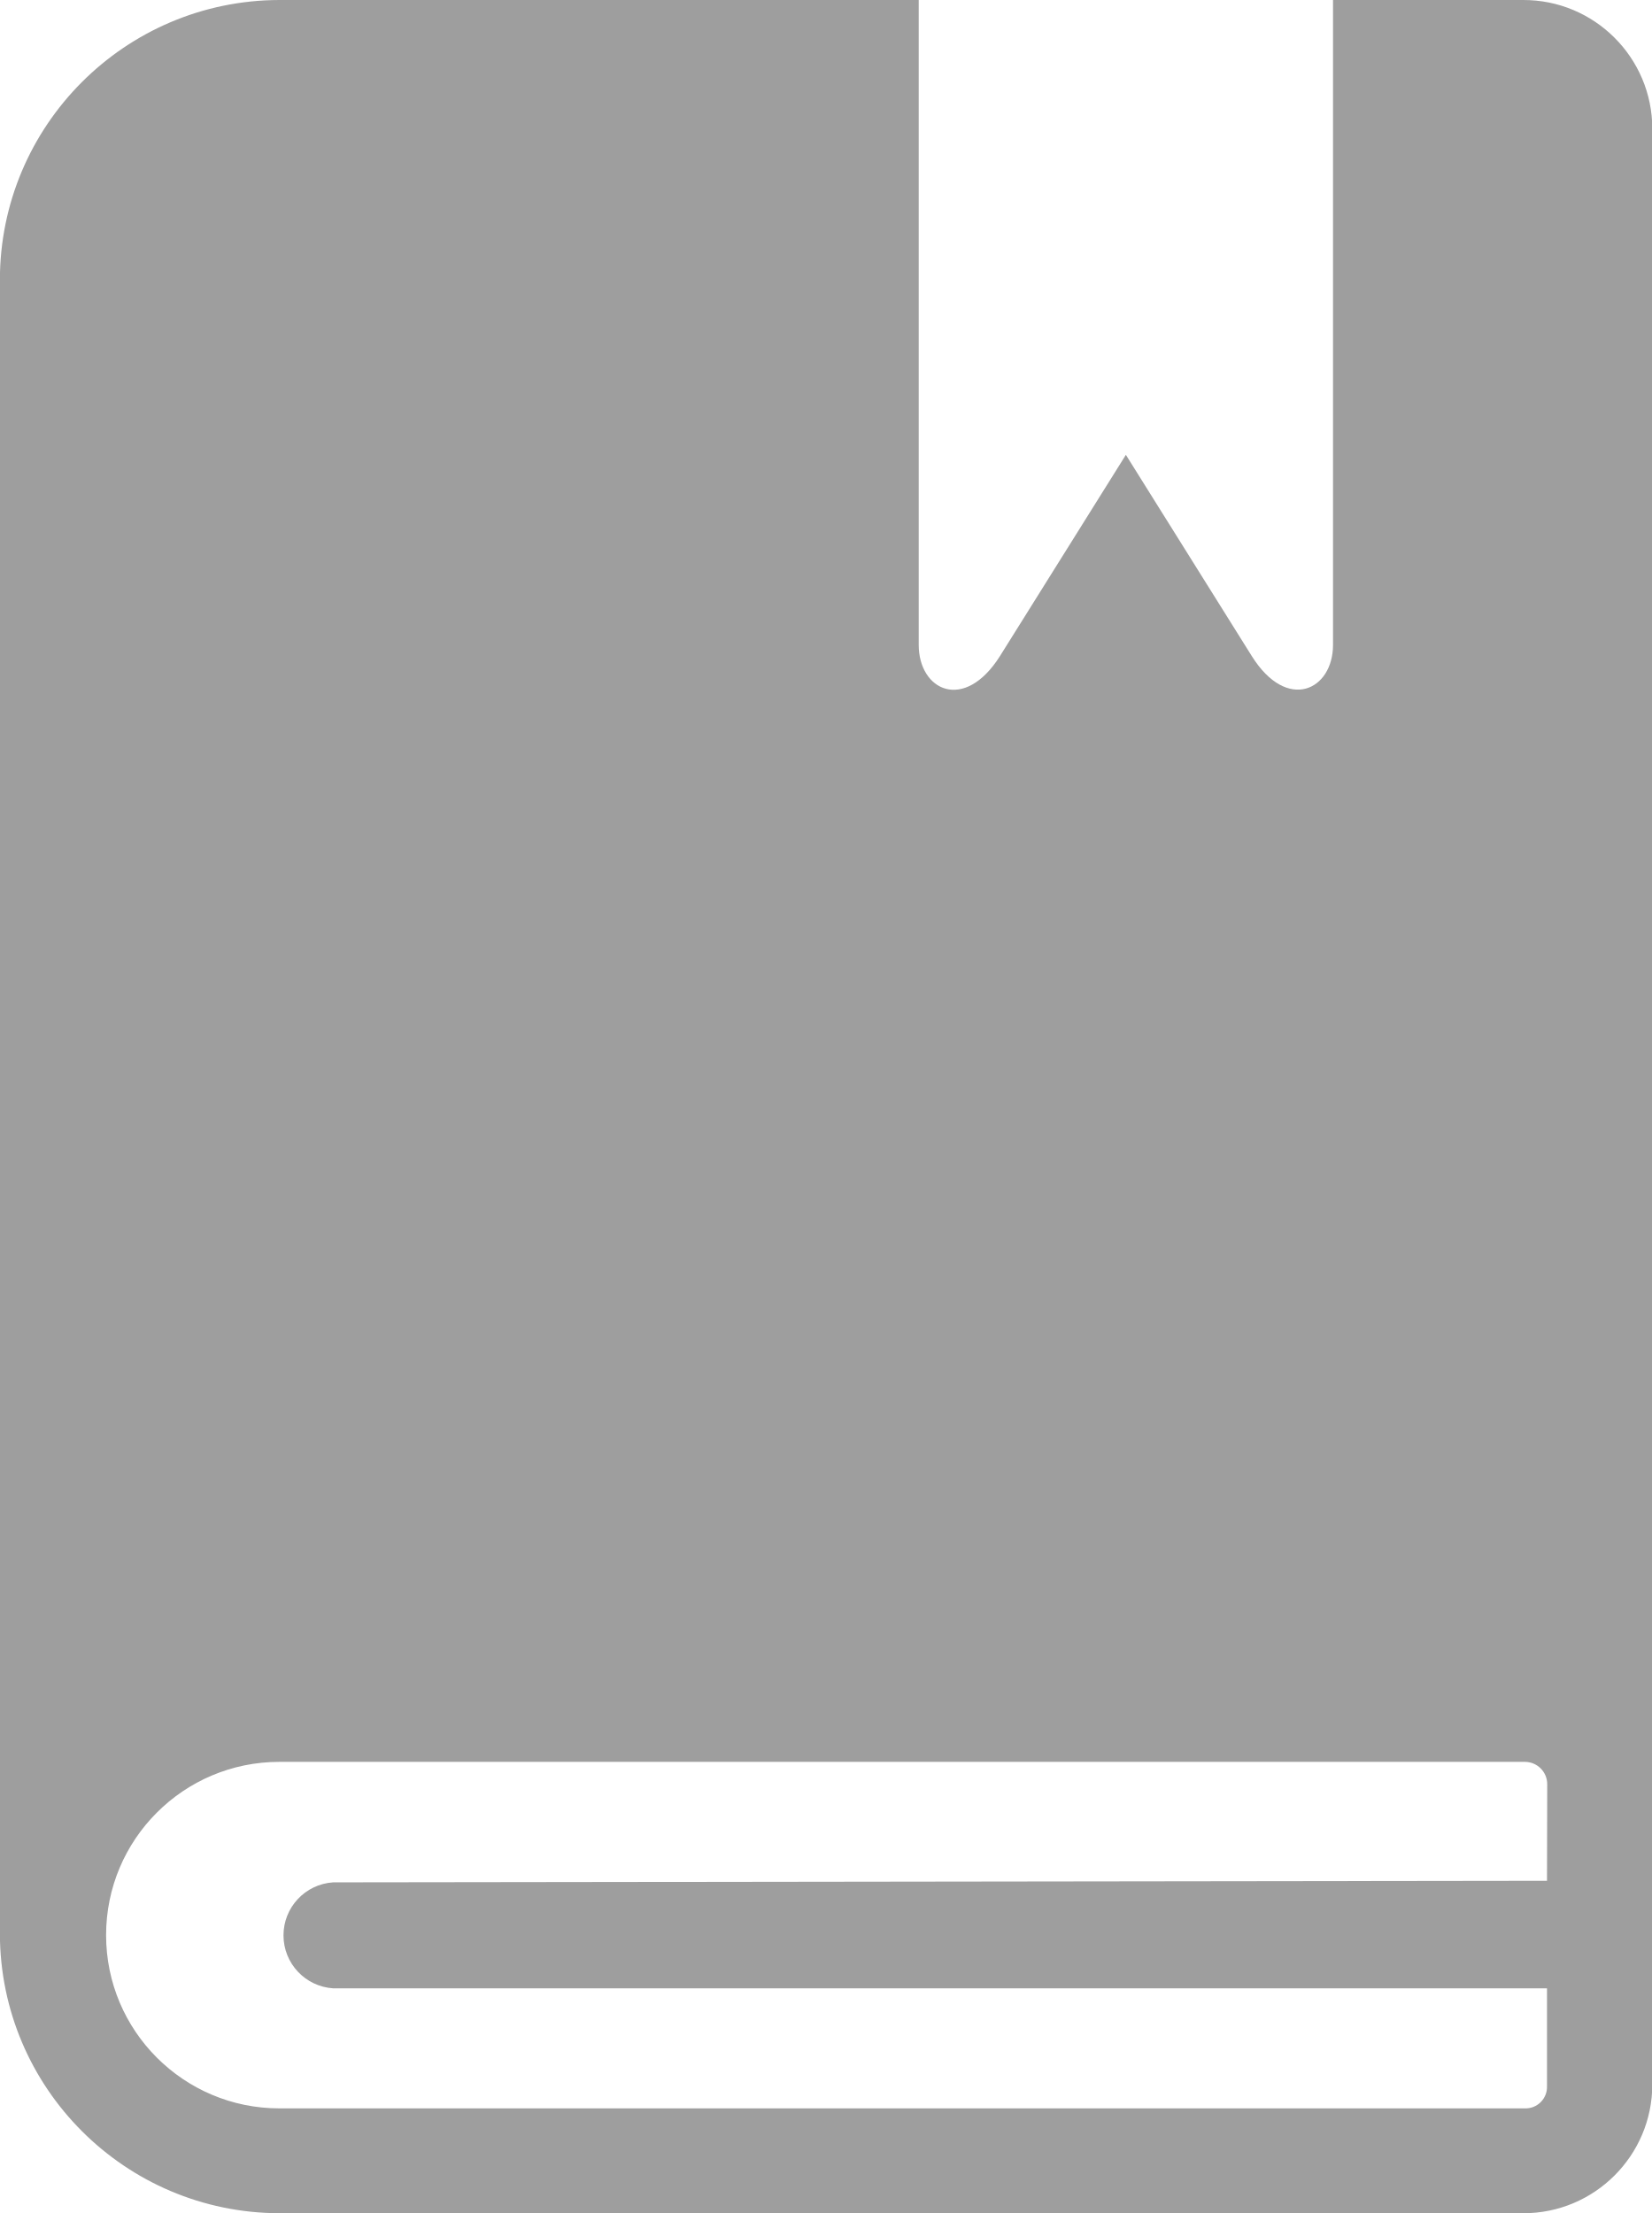
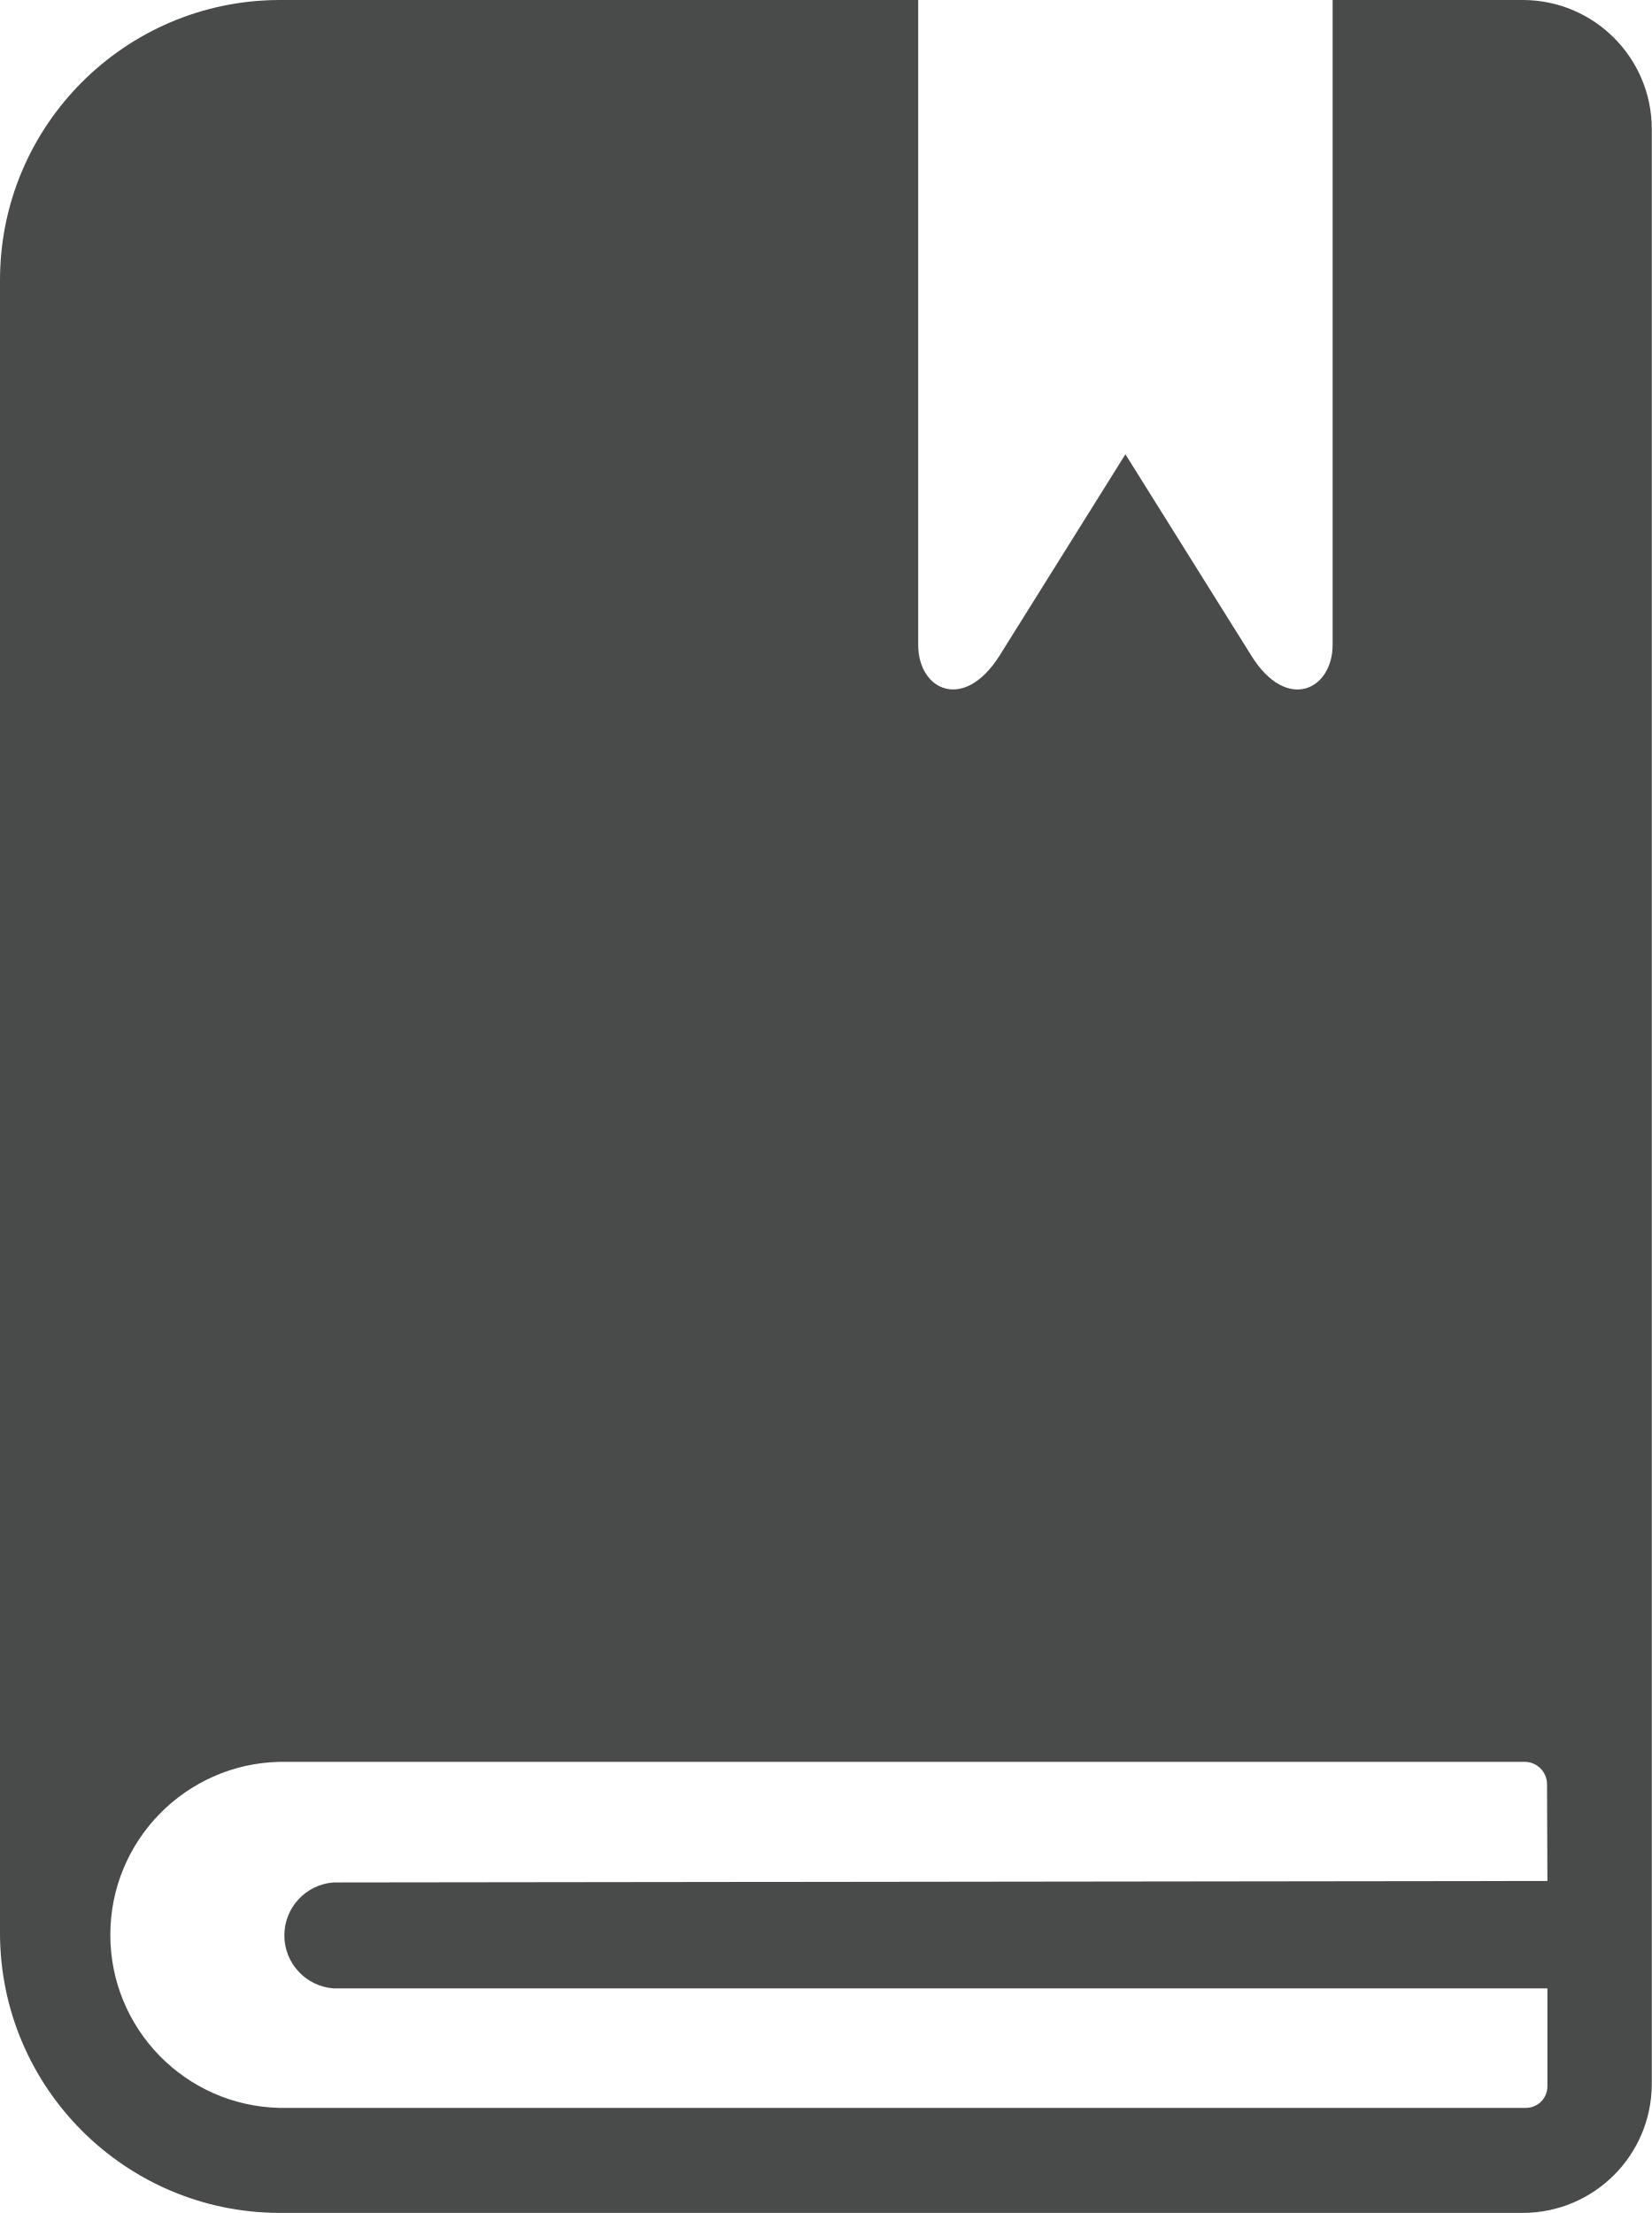
- <svg xmlns="http://www.w3.org/2000/svg" width="14.775" height="19.798" viewBox="0 0 14.775 19.798">
-   <g id="prefix__agenda" transform="translate(-9.651)">
-     <g id="prefix__agenda-2" data-name="agenda" transform="translate(9.651)">
-       <g id="prefix__Grupo_342" data-name="Grupo 342">
-         <path id="prefix__Caminho_373" d="M58.244 0h-1.7v5.769c0 .405-.41.606-.727.1l-1.126-1.8-1.126 1.8c-.32.507-.727.308-.727-.1V0h-5.719a2.506 2.506 0 0 0-2.5 2.506V17.3a2.506 2.506 0 0 0 2.5 2.5h11.128a1.153 1.153 0 0 0 1.153-1.15V1.151A1.153 1.153 0 0 0 58.244 0zm.214 16.826L47.6 16.84a.475.475 0 0 0 0 .948h10.858v.874a.192.192 0 0 1-.2.2H47.119a1.548 1.548 0 0 1 0-3.1H58.26a.2.2 0 0 1 .2.2z" data-name="Caminho 373" transform="translate(-44.62)" style="fill:#9e9e9e" />
-       </g>
-     </g>
+ <svg xmlns="http://www.w3.org/2000/svg" id="prefix__agenda" width="17.912" height="24.001" viewBox="0 0 17.912 24.001">
+   <g id="prefix__Grupo_342" data-name="Grupo 342">
+     <path id="prefix__Caminho_373" d="M61.137 0h-2.066v6.993c0 .491-.5.734-.882.117l-1.365-2.183-1.365 2.184c-.388.614-.882.374-.882-.117V0H47.65a3.038 3.038 0 0 0-3.03 3.038v17.934A3.038 3.038 0 0 0 47.65 24h13.49a1.4 1.4 0 0 0 1.392-1.392V1.395A1.4 1.4 0 0 0 61.137 0zm.263 20.4l-13.162.016a.576.576 0 0 0 0 1.149H61.4v1.059a.233.233 0 0 1-.237.237H47.65a1.877 1.877 0 0 1 0-3.753h13.506a.243.243 0 0 1 .24.24z" data-name="Caminho 373" transform="translate(-44.62)" style="fill:#484b4a" />
  </g>
</svg>
